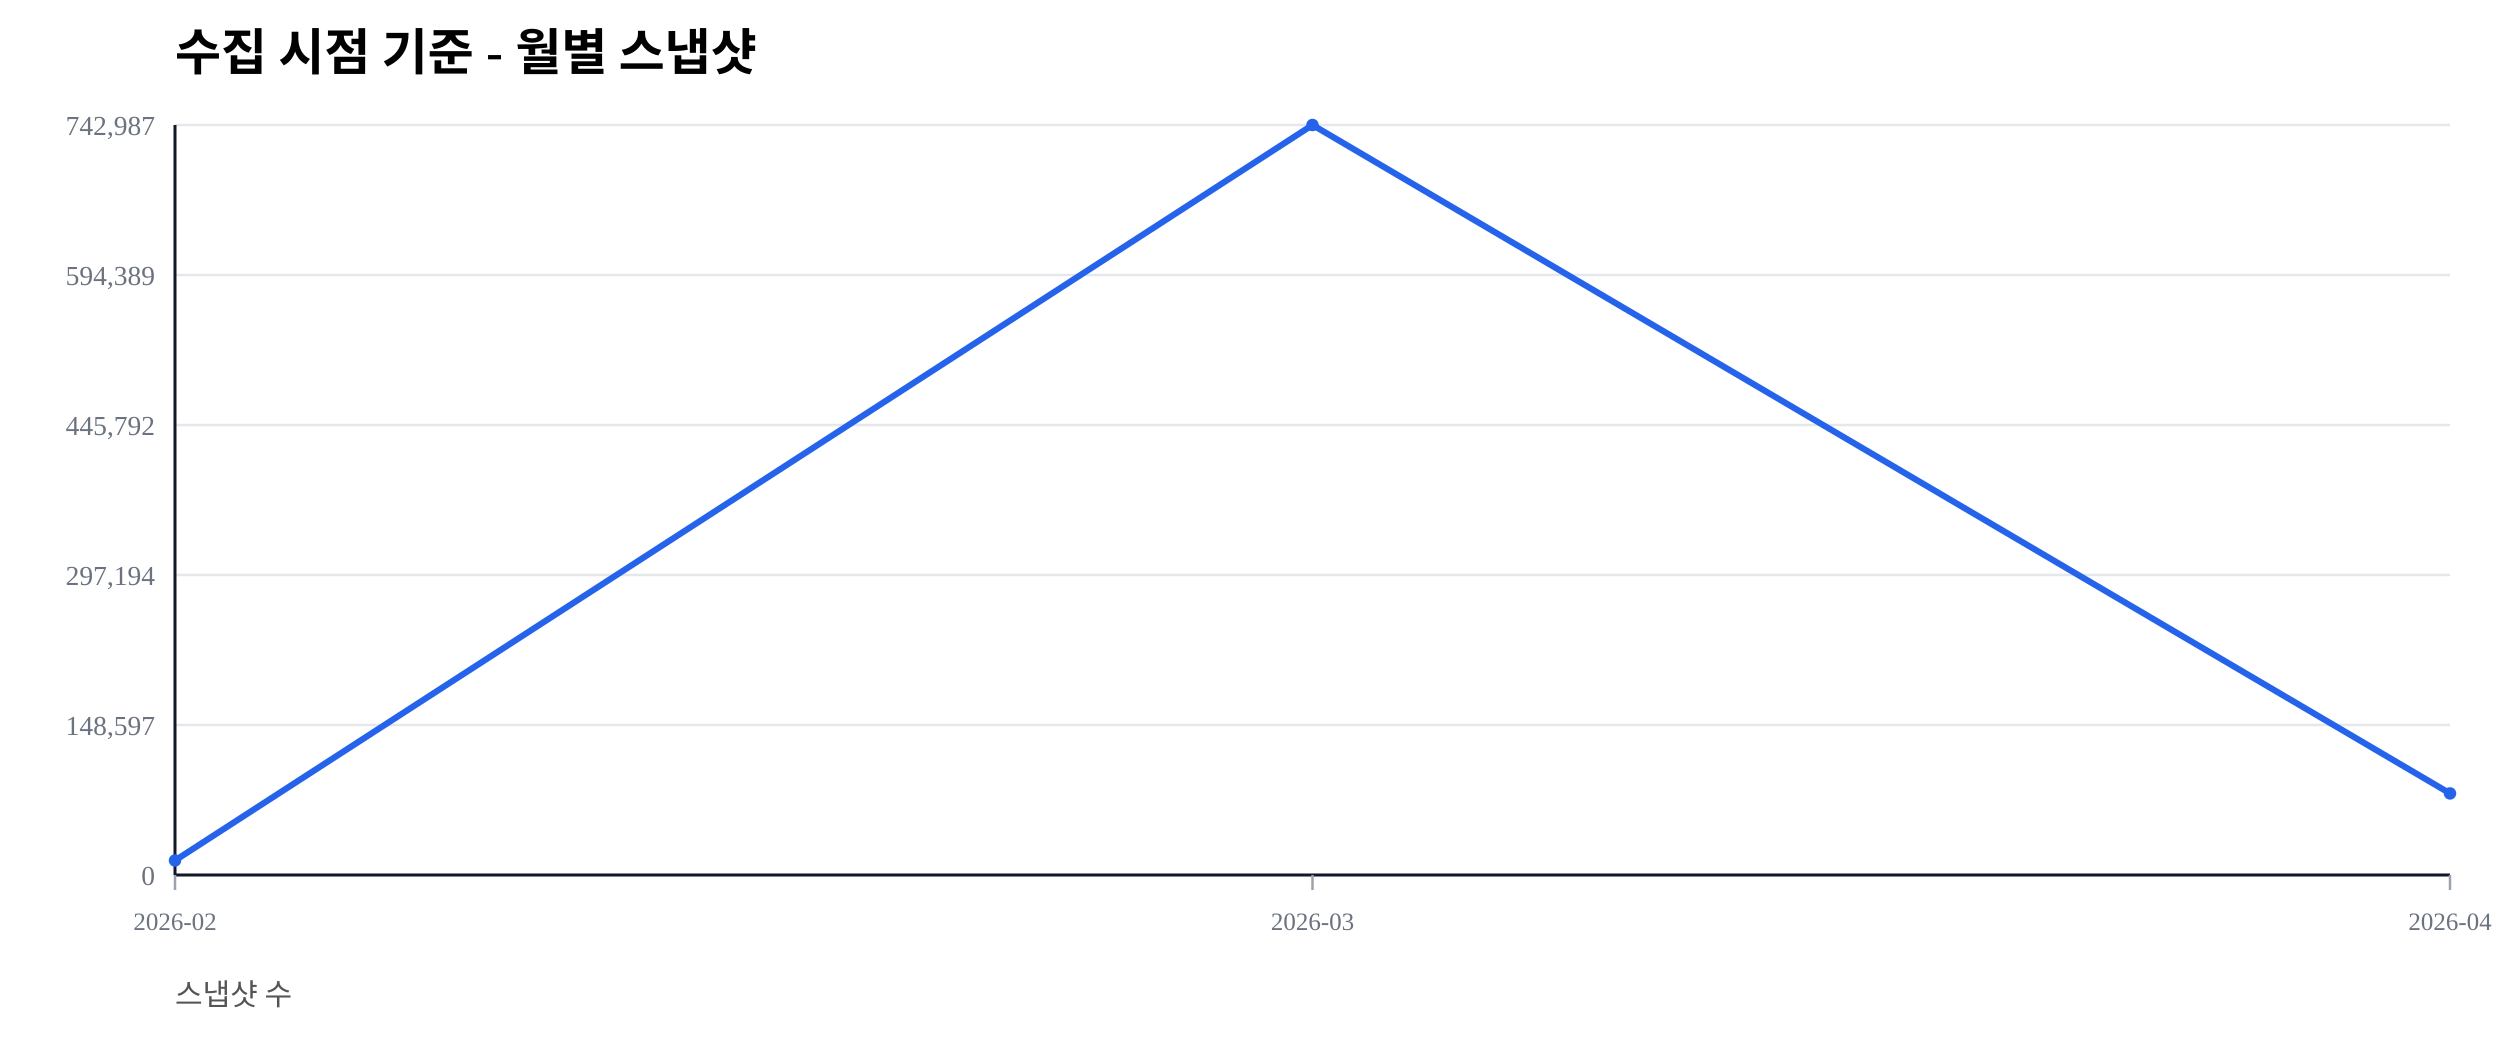
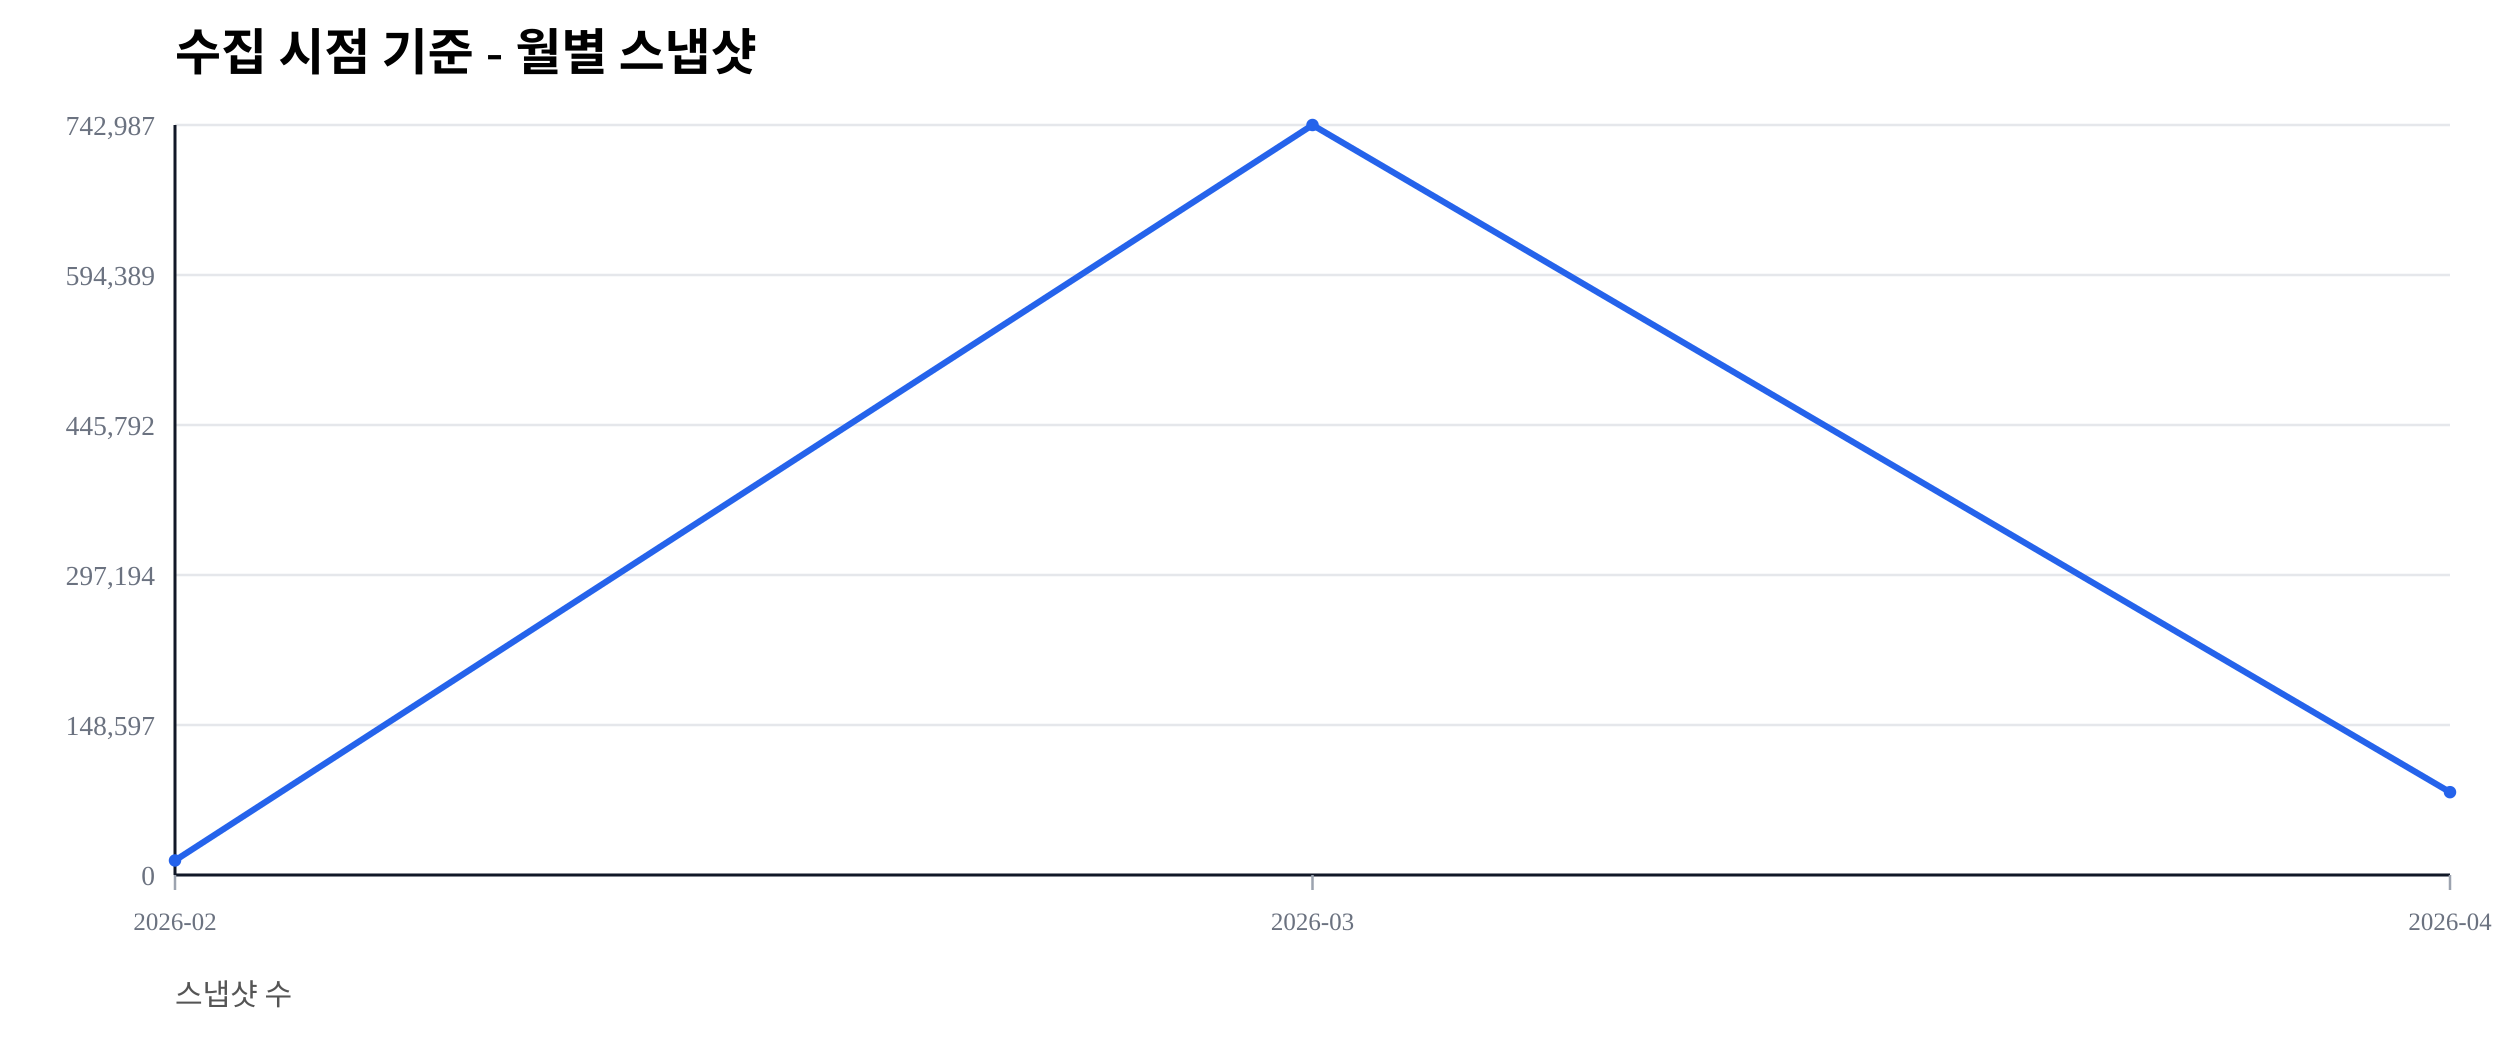
<svg xmlns="http://www.w3.org/2000/svg" width="1000" height="420" viewBox="0 0 1000 420">
  <rect width="100%" height="100%" fill="#ffffff" />
  <text x="70" y="28" font-size="20" font-weight="600">수집 시점 기준 - 월별 스냅샷</text>
  <text x="70" y="402" font-size="12" fill="#555">스냅샷 수</text>
  <line x1="70" y1="350.00" x2="980" y2="350.00" stroke="#e5e7eb" stroke-width="1" />
  <text x="62" y="354.00" font-size="11" fill="#6b7280" text-anchor="end">0</text>
  <line x1="70" y1="290.00" x2="980" y2="290.00" stroke="#e5e7eb" stroke-width="1" />
  <text x="62" y="294.00" font-size="11" fill="#6b7280" text-anchor="end">148,597</text>
  <line x1="70" y1="230.00" x2="980" y2="230.00" stroke="#e5e7eb" stroke-width="1" />
  <text x="62" y="234.00" font-size="11" fill="#6b7280" text-anchor="end">297,194</text>
  <line x1="70" y1="170.00" x2="980" y2="170.00" stroke="#e5e7eb" stroke-width="1" />
  <text x="62" y="174.00" font-size="11" fill="#6b7280" text-anchor="end">445,792</text>
  <line x1="70" y1="110.00" x2="980" y2="110.00" stroke="#e5e7eb" stroke-width="1" />
  <text x="62" y="114.00" font-size="11" fill="#6b7280" text-anchor="end">594,389</text>
  <line x1="70" y1="50.00" x2="980" y2="50.00" stroke="#e5e7eb" stroke-width="1" />
  <text x="62" y="54.00" font-size="11" fill="#6b7280" text-anchor="end">742,987</text>
  <line x1="70" y1="350" x2="980" y2="350" stroke="#111827" stroke-width="1.2" />
  <line x1="70" y1="50" x2="70" y2="350" stroke="#111827" stroke-width="1.2" />
  <line x1="70.00" y1="350" x2="70.00" y2="356" stroke="#9ca3af" stroke-width="1" />
  <text x="70.00" y="372" font-size="10" fill="#6b7280" text-anchor="middle">2026-02</text>
  <line x1="525.00" y1="350" x2="525.00" y2="356" stroke="#9ca3af" stroke-width="1" />
  <text x="525.00" y="372" font-size="10" fill="#6b7280" text-anchor="middle">2026-03</text>
  <line x1="980.00" y1="350" x2="980.00" y2="356" stroke="#9ca3af" stroke-width="1" />
  <text x="980.00" y="372" font-size="10" fill="#6b7280" text-anchor="middle">2026-04</text>
-   <polyline fill="none" stroke="#2563eb" stroke-width="2.5" points="70.00,344.19 525.00,50.00 980.00,317.37" />
+   <polyline fill="none" stroke="#2563eb" stroke-width="2.5" points="70.00,344.19 525.00,50.00 980.00,316.87" />
  <circle cx="70.00" cy="344.19" r="2.5" fill="#2563eb" />
  <circle cx="525.00" cy="50.00" r="2.5" fill="#2563eb" />
-   <circle cx="980.00" cy="317.37" r="2.5" fill="#2563eb" />
+   <circle cx="980.00" cy="316.87" r="2.5" fill="#2563eb" />
</svg>
